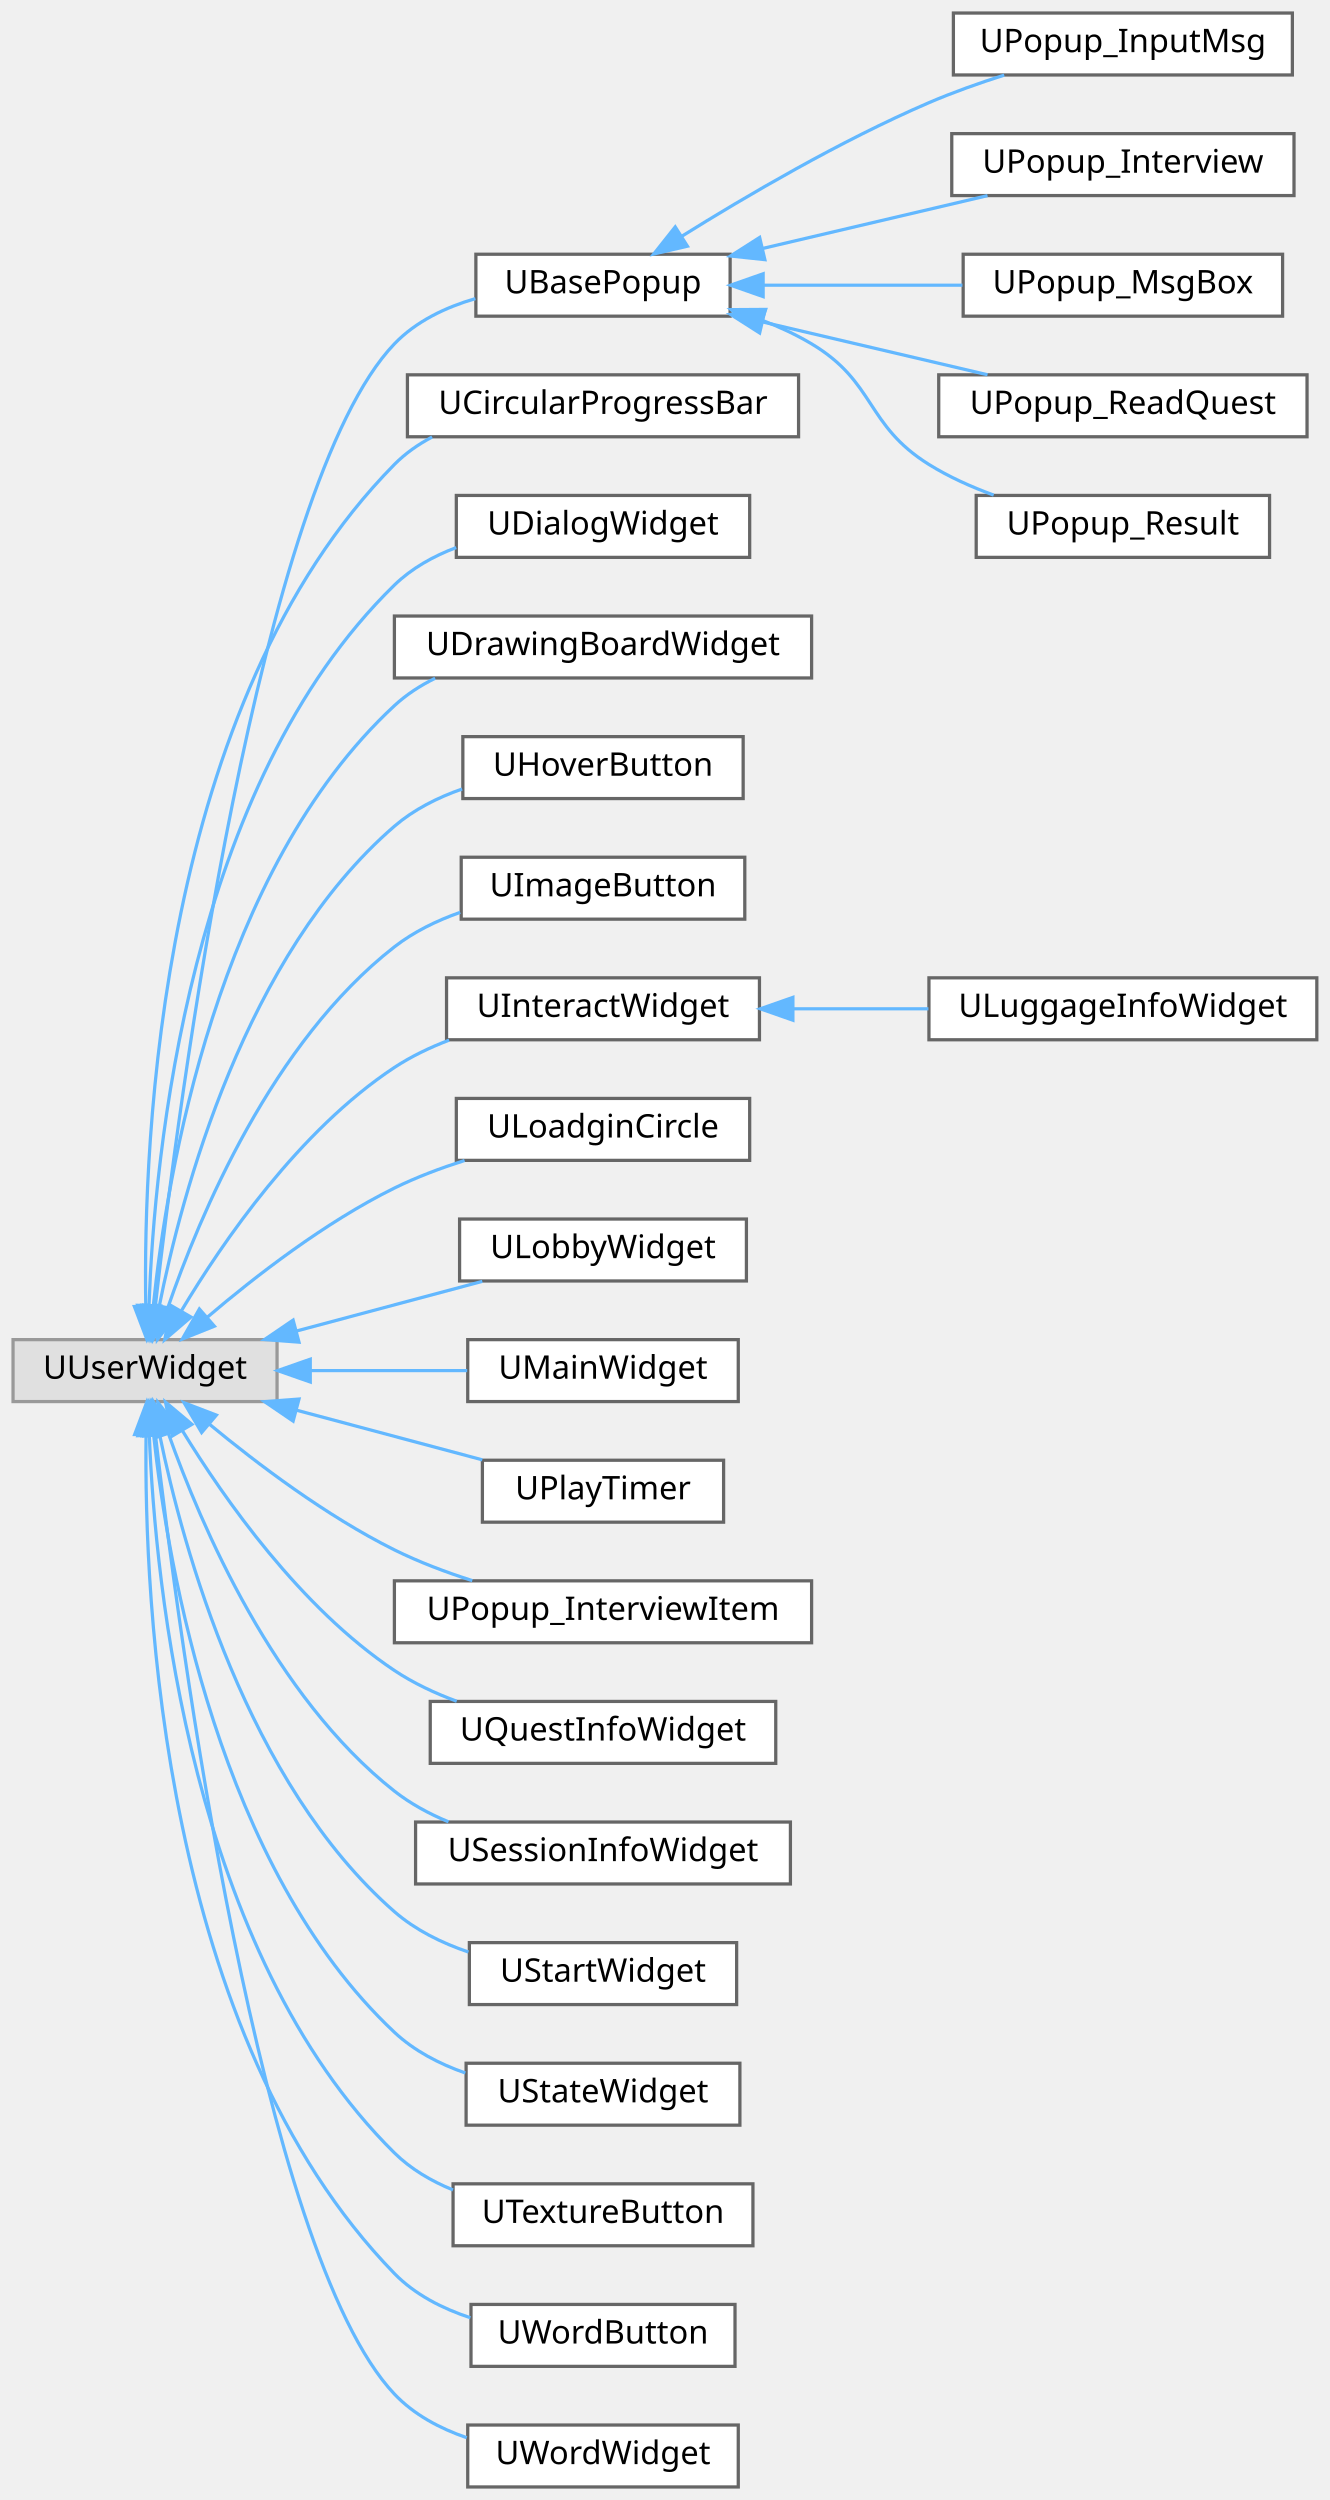
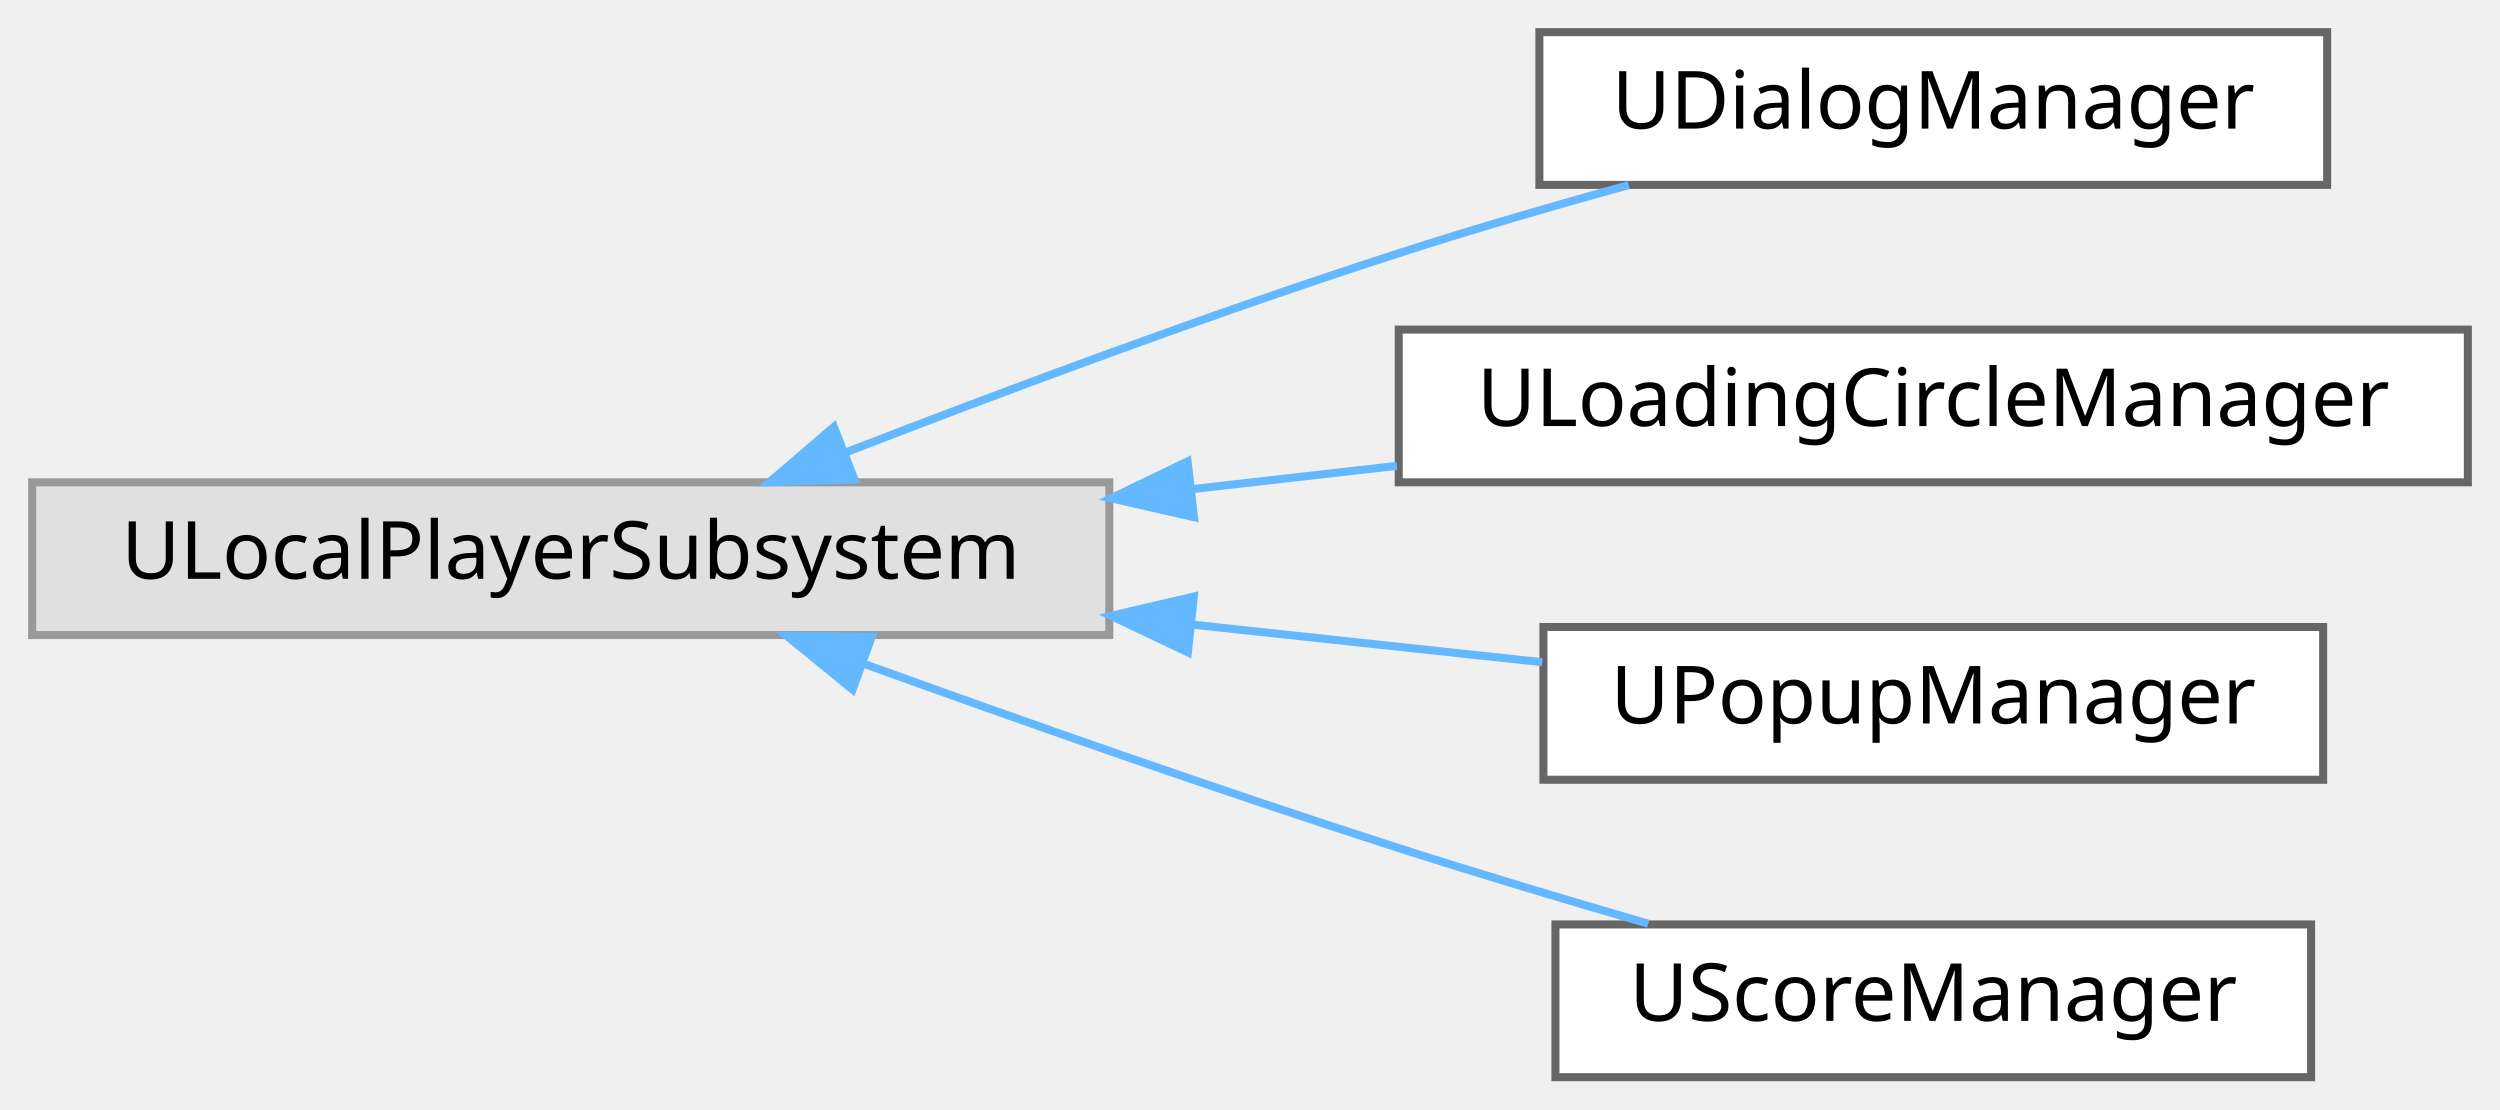
- <svg xmlns="http://www.w3.org/2000/svg" xmlns:xlink="http://www.w3.org/1999/xlink" width="408pt" height="767pt" viewBox="0.00 0.00 408.00 767.00">
-   <g id="graph0" class="graph" transform="scale(1 1) rotate(0) translate(4 763)">
+ <svg xmlns="http://www.w3.org/2000/svg" xmlns:xlink="http://www.w3.org/1999/xlink" width="311pt" height="138pt" viewBox="0.00 0.00 311.00 138.00">
+   <g id="graph0" class="graph" transform="scale(1 1) rotate(0) translate(4 134)">
    <g id="Node000000" class="node">
      <g id="a_Node000000">
        <a xlink:title=" ">
-           <polygon fill="#e0e0e0" stroke="#999999" points="81,-352 0,-352 0,-333 81,-333 81,-352" />
-           <text text-anchor="middle" x="40.5" y="-340" font-family="Malgun Gothic" font-size="10.00">UUserWidget</text>
+           <polygon fill="#e0e0e0" stroke="#999999" points="134,-74 0,-74 0,-55 134,-55 134,-74" />
+           <text text-anchor="middle" x="67" y="-62" font-family="Malgun Gothic" font-size="10.00">ULocalPlayerSubsystem</text>
        </a>
      </g>
    </g>
    <g id="Node000001" class="node">
      <g id="a_Node000001">
-         <a xlink:href="classUBasePopup.html" target="_top" xlink:title="모든 팝업의 기본 클래스">
-           <polygon fill="white" stroke="#666666" points="220,-685 142,-685 142,-666 220,-666 220,-685" />
-           <text text-anchor="middle" x="181" y="-673" font-family="Malgun Gothic" font-size="10.00">UBasePopup</text>
+         <a xlink:href="classUDialogManager.html" target="_top" xlink:title="토스트 메시지와 같은 간단한 다이얼로그 위젯의 표시를 관리하는 LocalPlayer 서브시스템입니다.">
+           <polygon fill="white" stroke="#666666" points="285.5,-130 187.5,-130 187.5,-111 285.5,-111 285.5,-130" />
+           <text text-anchor="middle" x="236.5" y="-118" font-family="Malgun Gothic" font-size="10.00">UDialogManager</text>
        </a>
      </g>
    </g>
-     <g id="edge65_Node000000_Node000001" class="edge">
-       <g id="a_edge65_Node000000_Node000001">
+     <g id="edge61_Node000000_Node000001" class="edge">
+       <g id="a_edge61_Node000000_Node000001">
        <a xlink:title=" ">
-           <path fill="none" stroke="#63b8ff" d="M43.65,-362.31C50.76,-424.5 75.53,-614.2 117,-657.5 123.61,-664.4 132.66,-668.71 141.85,-671.39" />
-           <polygon fill="#63b8ff" stroke="#63b8ff" points="47.11,-361.8 42.52,-352.25 40.15,-362.58 47.11,-361.8" />
-         </a>
-       </g>
-     </g>
-     <g id="Node000007" class="node">
-       <g id="a_Node000007">
-         <a xlink:href="classUCircularProgressBar.html" target="_top" xlink:title=" ">
-           <polygon fill="white" stroke="#666666" points="241,-648 121,-648 121,-629 241,-629 241,-648" />
-           <text text-anchor="middle" x="181" y="-636" font-family="Malgun Gothic" font-size="10.00">UCircularProgressBar</text>
-         </a>
-       </g>
-     </g>
-     <g id="edge71_Node000000_Node000007" class="edge">
-       <g id="a_edge71_Node000000_Node000007">
-         <a xlink:title=" ">
-           <path fill="none" stroke="#63b8ff" d="M40.72,-362.49C39.89,-413.12 44.97,-547.52 117,-620.5 120.36,-623.9 124.31,-626.67 128.57,-628.92" />
-           <polygon fill="#63b8ff" stroke="#63b8ff" points="44.23,-362.35 40.99,-352.26 37.23,-362.16 44.23,-362.35" />
-         </a>
-       </g>
-     </g>
-     <g id="Node000008" class="node">
-       <g id="a_Node000008">
-         <a xlink:href="classUDialogWidget.html" target="_top" xlink:title="텍스트 출력하는 다이얼로그 위젯입니다.">
-           <polygon fill="white" stroke="#666666" points="226,-611 136,-611 136,-592 226,-592 226,-611" />
-           <text text-anchor="middle" x="181" y="-599" font-family="Malgun Gothic" font-size="10.00">UDialogWidget</text>
-         </a>
-       </g>
-     </g>
-     <g id="edge72_Node000000_Node000008" class="edge">
-       <g id="a_edge72_Node000000_Node000008">
-         <a xlink:title=" ">
-           <path fill="none" stroke="#63b8ff" d="M41.72,-362.59C43.35,-408.53 53.91,-521.99 117,-583.5 122.29,-588.66 128.96,-592.36 135.96,-595.01" />
-           <polygon fill="#63b8ff" stroke="#63b8ff" points="45.22,-362.35 41.47,-352.44 38.22,-362.53 45.22,-362.35" />
-         </a>
-       </g>
-     </g>
-     <g id="Node000009" class="node">
-       <g id="a_Node000009">
-         <a xlink:href="classUDrawingBoardWidget.html" target="_top" xlink:title=" ">
-           <polygon fill="white" stroke="#666666" points="245,-574 117,-574 117,-555 245,-555 245,-574" />
-           <text text-anchor="middle" x="181" y="-562" font-family="Malgun Gothic" font-size="10.00">UDrawingBoardWidget</text>
-         </a>
-       </g>
-     </g>
-     <g id="edge73_Node000000_Node000009" class="edge">
-       <g id="a_edge73_Node000000_Node000009">
-         <a xlink:title=" ">
-           <path fill="none" stroke="#63b8ff" d="M43.02,-362.25C47.21,-402.84 62.56,-496.06 117,-546.5 120.67,-549.9 124.94,-552.67 129.5,-554.91" />
-           <polygon fill="#63b8ff" stroke="#63b8ff" points="46.5,-361.92 42.11,-352.28 39.53,-362.55 46.5,-361.92" />
-         </a>
-       </g>
-     </g>
-     <g id="Node000010" class="node">
-       <g id="a_Node000010">
-         <a xlink:href="classUHoverButton.html" target="_top" xlink:title=" ">
-           <polygon fill="white" stroke="#666666" points="224,-537 138,-537 138,-518 224,-518 224,-537" />
-           <text text-anchor="middle" x="181" y="-525" font-family="Malgun Gothic" font-size="10.00">UHoverButton</text>
-         </a>
-       </g>
-     </g>
-     <g id="edge74_Node000000_Node000010" class="edge">
-       <g id="a_edge74_Node000000_Node000010">
-         <a xlink:title=" ">
-           <path fill="none" stroke="#63b8ff" d="M44.8,-361.98C51.74,-396.83 71.15,-469.91 117,-509.5 122.94,-514.63 130.26,-518.3 137.77,-520.93" />
-           <polygon fill="#63b8ff" stroke="#63b8ff" points="48.23,-361.29 42.97,-352.1 41.35,-362.57 48.23,-361.29" />
-         </a>
-       </g>
-     </g>
-     <g id="Node000011" class="node">
-       <g id="a_Node000011">
-         <a xlink:href="classUImageButton.html" target="_top" xlink:title="UImageButton">
-           <polygon fill="white" stroke="#666666" points="224.5,-500 137.5,-500 137.5,-481 224.5,-481 224.5,-500" />
-           <text text-anchor="middle" x="181" y="-488" font-family="Malgun Gothic" font-size="10.00">UImageButton</text>
-         </a>
-       </g>
-     </g>
-     <g id="edge75_Node000000_Node000011" class="edge">
-       <g id="a_edge75_Node000000_Node000011">
-         <a xlink:title=" ">
-           <path fill="none" stroke="#63b8ff" d="M47.42,-361.6C57.22,-390.06 79.56,-443.36 117,-472.5 122.92,-477.11 129.98,-480.54 137.19,-483.09" />
-           <polygon fill="#63b8ff" stroke="#63b8ff" points="50.72,-360.42 44.27,-352.01 44.06,-362.6 50.72,-360.42" />
-         </a>
-       </g>
-     </g>
-     <g id="Node000012" class="node">
-       <g id="a_Node000012">
-         <a xlink:href="classUInteractWidget.html" target="_top" xlink:title=" ">
-           <polygon fill="white" stroke="#666666" points="229,-463 133,-463 133,-444 229,-444 229,-463" />
-           <text text-anchor="middle" x="181" y="-451" font-family="Malgun Gothic" font-size="10.00">UInteractWidget</text>
-         </a>
-       </g>
-     </g>
-     <g id="edge76_Node000000_Node000012" class="edge">
-       <g id="a_edge76_Node000000_Node000012">
-         <a xlink:title=" ">
-           <path fill="none" stroke="#63b8ff" d="M51.72,-360.96C64.35,-382.07 87.79,-416.21 117,-435.5 122.13,-438.88 127.89,-441.64 133.8,-443.89" />
-           <polygon fill="#63b8ff" stroke="#63b8ff" points="54.59,-358.93 46.55,-352.02 48.52,-362.43 54.59,-358.93" />
-         </a>
-       </g>
-     </g>
-     <g id="Node000014" class="node">
-       <g id="a_Node000014">
-         <a xlink:href="classULoadginCircle.html" target="_top" xlink:title="네트워크 대기 상태를 표시하는 로딩 서클 위젯입니다.">
-           <polygon fill="white" stroke="#666666" points="226,-426 136,-426 136,-407 226,-407 226,-426" />
-           <text text-anchor="middle" x="181" y="-414" font-family="Malgun Gothic" font-size="10.00">ULoadginCircle</text>
-         </a>
-       </g>
-     </g>
-     <g id="edge78_Node000000_Node000014" class="edge">
-       <g id="a_edge78_Node000000_Node000014">
-         <a xlink:title=" ">
-           <path fill="none" stroke="#63b8ff" d="M59.67,-358.93C74.24,-371.35 95.71,-388 117,-398.5 123.73,-401.82 131.18,-404.63 138.53,-406.96" />
-           <polygon fill="#63b8ff" stroke="#63b8ff" points="61.77,-356.13 51.94,-352.19 57.17,-361.4 61.77,-356.13" />
-         </a>
-       </g>
-     </g>
-     <g id="Node000015" class="node">
-       <g id="a_Node000015">
-         <a xlink:href="classULobbyWidget.html" target="_top" xlink:title=" ">
-           <polygon fill="white" stroke="#666666" points="225,-389 137,-389 137,-370 225,-370 225,-389" />
-           <text text-anchor="middle" x="181" y="-377" font-family="Malgun Gothic" font-size="10.00">ULobbyWidget</text>
-         </a>
-       </g>
-     </g>
-     <g id="edge79_Node000000_Node000015" class="edge">
-       <g id="a_edge79_Node000000_Node000015">
-         <a xlink:title=" ">
-           <path fill="none" stroke="#63b8ff" d="M86.87,-354.62C105.4,-359.57 126.53,-365.22 143.97,-369.88" />
-           <polygon fill="#63b8ff" stroke="#63b8ff" points="87.73,-351.23 77.17,-352.03 85.93,-357.99 87.73,-351.23" />
-         </a>
-       </g>
-     </g>
-     <g id="Node000016" class="node">
-       <g id="a_Node000016">
-         <a xlink:href="classUMainWidget.html" target="_top" xlink:title="메인 UI 위젯">
-           <polygon fill="white" stroke="#666666" points="222.5,-352 139.5,-352 139.5,-333 222.5,-333 222.5,-352" />
-           <text text-anchor="middle" x="181" y="-340" font-family="Malgun Gothic" font-size="10.00">UMainWidget</text>
-         </a>
-       </g>
-     </g>
-     <g id="edge80_Node000000_Node000016" class="edge">
-       <g id="a_edge80_Node000000_Node000016">
-         <a xlink:title=" ">
-           <path fill="none" stroke="#63b8ff" d="M91.3,-342.5C107.07,-342.5 124.3,-342.5 139.34,-342.5" />
-           <polygon fill="#63b8ff" stroke="#63b8ff" points="91.19,-339 81.19,-342.5 91.19,-346 91.19,-339" />
-         </a>
-       </g>
-     </g>
-     <g id="Node000017" class="node">
-       <g id="a_Node000017">
-         <a xlink:href="classUPlayTimer.html" target="_top" xlink:title="플레이 타이머를 표시하는 위젯">
-           <polygon fill="white" stroke="#666666" points="218,-315 144,-315 144,-296 218,-296 218,-315" />
-           <text text-anchor="middle" x="181" y="-303" font-family="Malgun Gothic" font-size="10.00">UPlayTimer</text>
-         </a>
-       </g>
-     </g>
-     <g id="edge81_Node000000_Node000017" class="edge">
-       <g id="a_edge81_Node000000_Node000017">
-         <a xlink:title=" ">
-           <path fill="none" stroke="#63b8ff" d="M86.87,-330.38C105.4,-325.43 126.53,-319.78 143.97,-315.12" />
-           <polygon fill="#63b8ff" stroke="#63b8ff" points="85.93,-327.01 77.17,-332.97 87.73,-333.77 85.93,-327.01" />
-         </a>
-       </g>
-     </g>
-     <g id="Node000018" class="node">
-       <g id="a_Node000018">
-         <a xlink:href="classUPopup__InterviewItem.html" target="_top" xlink:title=" ">
-           <polygon fill="white" stroke="#666666" points="245,-278 117,-278 117,-259 245,-259 245,-278" />
-           <text text-anchor="middle" x="181" y="-266" font-family="Malgun Gothic" font-size="10.00">UPopup_InterviewItem</text>
-         </a>
-       </g>
-     </g>
-     <g id="edge82_Node000000_Node000018" class="edge">
-       <g id="a_edge82_Node000000_Node000018">
-         <a xlink:title=" ">
-           <path fill="none" stroke="#63b8ff" d="M60.27,-326.04C74.88,-313.95 96.12,-297.88 117,-287.5 124.47,-283.79 132.8,-280.65 140.9,-278.06" />
-           <polygon fill="#63b8ff" stroke="#63b8ff" points="57.86,-323.5 52.48,-332.63 62.38,-328.84 57.86,-323.5" />
-         </a>
-       </g>
-     </g>
-     <g id="Node000019" class="node">
-       <g id="a_Node000019">
-         <a xlink:href="classUQuestInfoWidget.html" target="_top" xlink:title=" ">
-           <polygon fill="white" stroke="#666666" points="234,-241 128,-241 128,-222 234,-222 234,-241" />
-           <text text-anchor="middle" x="181" y="-229" font-family="Malgun Gothic" font-size="10.00">UQuestInfoWidget</text>
-         </a>
-       </g>
-     </g>
-     <g id="edge83_Node000000_Node000019" class="edge">
-       <g id="a_edge83_Node000000_Node000019">
-         <a xlink:title=" ">
-           <path fill="none" stroke="#63b8ff" d="M52.01,-323.99C64.78,-303.15 88.21,-269.7 117,-250.5 122.8,-246.63 129.41,-243.53 136.12,-241.05" />
-           <polygon fill="#63b8ff" stroke="#63b8ff" points="48.86,-322.45 46.77,-332.84 54.88,-326.02 48.86,-322.45" />
-         </a>
-       </g>
-     </g>
-     <g id="Node000020" class="node">
-       <g id="a_Node000020">
-         <a xlink:href="classUSessionInfoWidget.html" target="_top" xlink:title=" ">
-           <polygon fill="white" stroke="#666666" points="238.5,-204 123.5,-204 123.5,-185 238.5,-185 238.5,-204" />
-           <text text-anchor="middle" x="181" y="-192" font-family="Malgun Gothic" font-size="10.00">USessionInfoWidget</text>
-         </a>
-       </g>
-     </g>
-     <g id="edge84_Node000000_Node000020" class="edge">
-       <g id="a_edge84_Node000000_Node000020">
-         <a xlink:title=" ">
-           <path fill="none" stroke="#63b8ff" d="M47.66,-323.2C57.66,-294.95 80.12,-242.54 117,-213.5 121.94,-209.61 127.66,-206.52 133.6,-204.06" />
-           <polygon fill="#63b8ff" stroke="#63b8ff" points="44.32,-322.15 44.43,-332.75 50.95,-324.4 44.32,-322.15" />
-         </a>
-       </g>
-     </g>
-     <g id="Node000021" class="node">
-       <g id="a_Node000021">
-         <a xlink:href="classUStartWidget.html" target="_top" xlink:title=" ">
-           <polygon fill="white" stroke="#666666" points="222,-167 140,-167 140,-148 222,-148 222,-167" />
-           <text text-anchor="middle" x="181" y="-155" font-family="Malgun Gothic" font-size="10.00">UStartWidget</text>
-         </a>
-       </g>
-     </g>
-     <g id="edge85_Node000000_Node000021" class="edge">
-       <g id="a_edge85_Node000000_Node000021">
-         <a xlink:title=" ">
-           <path fill="none" stroke="#63b8ff" d="M44.99,-322.75C52.15,-288.03 71.82,-216 117,-176.5 123.45,-170.86 131.53,-166.89 139.73,-164.11" />
-           <polygon fill="#63b8ff" stroke="#63b8ff" points="41.47,-322.51 43.02,-332.99 48.34,-323.83 41.47,-322.51" />
-         </a>
-       </g>
-     </g>
-     <g id="Node000022" class="node">
-       <g id="a_Node000022">
-         <a xlink:href="classUStateWidget.html" target="_top" xlink:title=" ">
-           <polygon fill="white" stroke="#666666" points="223,-130 139,-130 139,-111 223,-111 223,-130" />
-           <text text-anchor="middle" x="181" y="-118" font-family="Malgun Gothic" font-size="10.00">UStateWidget</text>
-         </a>
-       </g>
-     </g>
-     <g id="edge86_Node000000_Node000022" class="edge">
-       <g id="a_edge86_Node000000_Node000022">
-         <a xlink:title=" ">
-           <path fill="none" stroke="#63b8ff" d="M43.14,-322.65C47.54,-282.24 63.24,-189.97 117,-139.5 123.08,-133.79 130.82,-129.79 138.77,-127" />
-           <polygon fill="#63b8ff" stroke="#63b8ff" points="39.63,-322.51 42.15,-332.8 46.6,-323.19 39.63,-322.51" />
-         </a>
-       </g>
-     </g>
-     <g id="Node000023" class="node">
-       <g id="a_Node000023">
-         <a xlink:href="classUTextureButton.html" target="_top" xlink:title="심플한 텍스쳐 기반 버튼 위젯">
-           <polygon fill="white" stroke="#666666" points="227,-93 135,-93 135,-74 227,-74 227,-93" />
-           <text text-anchor="middle" x="181" y="-81" font-family="Malgun Gothic" font-size="10.00">UTextureButton</text>
-         </a>
-       </g>
-     </g>
-     <g id="edge87_Node000000_Node000023" class="edge">
-       <g id="a_edge87_Node000000_Node000023">
-         <a xlink:title=" ">
-           <path fill="none" stroke="#63b8ff" d="M41.81,-322.55C43.63,-276.93 54.56,-164.2 117,-102.5 122.04,-97.52 128.33,-93.84 134.98,-91.12" />
-           <polygon fill="#63b8ff" stroke="#63b8ff" points="38.31,-322.53 41.52,-332.63 45.31,-322.74 38.31,-322.53" />
-         </a>
-       </g>
-     </g>
-     <g id="Node000024" class="node">
-       <g id="a_Node000024">
-         <a xlink:href="classUWordButton.html" target="_top" xlink:title="단어 버튼 위젯">
-           <polygon fill="white" stroke="#666666" points="221.5,-56 140.5,-56 140.5,-37 221.5,-37 221.5,-56" />
-           <text text-anchor="middle" x="181" y="-44" font-family="Malgun Gothic" font-size="10.00">UWordButton</text>
-         </a>
-       </g>
-     </g>
-     <g id="edge88_Node000000_Node000024" class="edge">
-       <g id="a_edge88_Node000000_Node000024">
-         <a xlink:title=" ">
-           <path fill="none" stroke="#63b8ff" d="M40.81,-322.64C40.18,-272.34 45.71,-138.73 117,-65.5 123.3,-59.03 131.71,-54.75 140.32,-51.91" />
-           <polygon fill="#63b8ff" stroke="#63b8ff" points="37.31,-322.89 41.04,-332.81 44.31,-322.73 37.31,-322.89" />
-         </a>
-       </g>
-     </g>
-     <g id="Node000025" class="node">
-       <g id="a_Node000025">
-         <a xlink:href="classUWordWidget.html" target="_top" xlink:title="단어 표시 위젯">
-           <polygon fill="white" stroke="#666666" points="222.5,-19 139.5,-19 139.5,0 222.5,0 222.5,-19" />
-           <text text-anchor="middle" x="181" y="-7" font-family="Malgun Gothic" font-size="10.00">UWordWidget</text>
-         </a>
-       </g>
-     </g>
-     <g id="edge89_Node000000_Node000025" class="edge">
-       <g id="a_edge89_Node000000_Node000025">
-         <a xlink:title=" ">
-           <path fill="none" stroke="#63b8ff" d="M43.68,-322.77C50.9,-260.86 75.95,-71.95 117,-28.5 122.96,-22.19 130.94,-17.95 139.2,-15.11" />
-           <polygon fill="#63b8ff" stroke="#63b8ff" points="40.19,-322.46 42.54,-332.79 47.15,-323.25 40.19,-322.46" />
+           <path fill="none" stroke="#63b8ff" d="M101.19,-77.71C121.01,-85.39 146.77,-95 170,-102.5 179.2,-105.47 189.23,-108.39 198.61,-110.98" />
+           <polygon fill="#63b8ff" stroke="#63b8ff" points="102.29,-74.38 91.7,-74.01 99.74,-80.9 102.29,-74.38" />
        </a>
      </g>
    </g>
    <g id="Node000002" class="node">
      <g id="a_Node000002">
-         <a xlink:href="classUPopup__InputMsg.html" target="_top" xlink:title=" ">
-           <polygon fill="white" stroke="#666666" points="392.5,-759 288.5,-759 288.5,-740 392.5,-740 392.5,-759" />
-           <text text-anchor="middle" x="340.5" y="-747" font-family="Malgun Gothic" font-size="10.00">UPopup_InputMsg</text>
+         <a xlink:href="classULoadingCircleManager.html" target="_top" xlink:title="전역 로딩 서클의 표시 여부를 관리하는 LocalPlayerSubsystem입니다.">
+           <polygon fill="white" stroke="#666666" points="303,-93 170,-93 170,-74 303,-74 303,-93" />
+           <text text-anchor="middle" x="236.5" y="-81" font-family="Malgun Gothic" font-size="10.00">ULoadingCircleManager</text>
        </a>
      </g>
    </g>
-     <g id="edge66_Node000001_Node000002" class="edge">
-       <g id="a_edge66_Node000001_Node000002">
+     <g id="edge62_Node000000_Node000002" class="edge">
+       <g id="a_edge62_Node000000_Node000002">
        <a xlink:title=" ">
-           <path fill="none" stroke="#63b8ff" d="M205.13,-690.49C224.74,-702.72 253.91,-719.84 281,-731.5 288.32,-734.65 296.37,-737.5 304.1,-739.96" />
-           <polygon fill="#63b8ff" stroke="#63b8ff" points="206.9,-687.47 196.58,-685.08 203.16,-693.38 206.9,-687.47" />
+           <path fill="none" stroke="#63b8ff" d="M144.17,-73.14C152.72,-74.11 161.38,-75.09 169.78,-76.05" />
+           <polygon fill="#63b8ff" stroke="#63b8ff" points="144.53,-69.66 134.2,-72.01 143.74,-76.61 144.53,-69.66" />
        </a>
      </g>
    </g>
    <g id="Node000003" class="node">
      <g id="a_Node000003">
-         <a xlink:href="classUPopup__Interview.html" target="_top" xlink:title=" ">
-           <polygon fill="white" stroke="#666666" points="393,-722 288,-722 288,-703 393,-703 393,-722" />
-           <text text-anchor="middle" x="340.5" y="-710" font-family="Malgun Gothic" font-size="10.00">UPopup_Interview</text>
+         <a xlink:href="classUPopupManager.html" target="_top" xlink:title="팝업 관리자">
+           <polygon fill="white" stroke="#666666" points="285,-56 188,-56 188,-37 285,-37 285,-56" />
+           <text text-anchor="middle" x="236.5" y="-44" font-family="Malgun Gothic" font-size="10.00">UPopupManager</text>
        </a>
      </g>
    </g>
-     <g id="edge67_Node000001_Node000003" class="edge">
-       <g id="a_edge67_Node000001_Node000003">
+     <g id="edge63_Node000000_Node000003" class="edge">
+       <g id="a_edge63_Node000000_Node000003">
        <a xlink:title=" ">
-           <path fill="none" stroke="#63b8ff" d="M229.96,-686.77C252.02,-691.95 277.9,-698.03 298.97,-702.98" />
-           <polygon fill="#63b8ff" stroke="#63b8ff" points="230.66,-683.34 220.13,-684.46 229.06,-690.15 230.66,-683.34" />
+           <path fill="none" stroke="#63b8ff" d="M144.38,-56.29C159.18,-54.7 174.3,-53.08 187.85,-51.62" />
+           <polygon fill="#63b8ff" stroke="#63b8ff" points="143.77,-52.84 134.2,-57.39 144.52,-59.8 143.77,-52.84" />
        </a>
      </g>
    </g>
    <g id="Node000004" class="node">
      <g id="a_Node000004">
-         <a xlink:href="classUPopup__MsgBox.html" target="_top" xlink:title=" ">
-           <polygon fill="white" stroke="#666666" points="389.5,-685 291.5,-685 291.5,-666 389.5,-666 389.5,-685" />
-           <text text-anchor="middle" x="340.5" y="-673" font-family="Malgun Gothic" font-size="10.00">UPopup_MsgBox</text>
+         <a xlink:href="classUScoreManager.html" target="_top" xlink:title=" ">
+           <polygon fill="white" stroke="#666666" points="283.5,-19 189.5,-19 189.5,0 283.5,0 283.5,-19" />
+           <text text-anchor="middle" x="236.5" y="-7" font-family="Malgun Gothic" font-size="10.00">UScoreManager</text>
        </a>
      </g>
    </g>
-     <g id="edge68_Node000001_Node000004" class="edge">
-       <g id="a_edge68_Node000001_Node000004">
+     <g id="edge64_Node000000_Node000004" class="edge">
+       <g id="a_edge64_Node000000_Node000004">
        <a xlink:title=" ">
-           <path fill="none" stroke="#63b8ff" d="M230.25,-675.5C249.62,-675.5 271.9,-675.5 291.27,-675.5" />
-           <polygon fill="#63b8ff" stroke="#63b8ff" points="230.13,-672 220.13,-675.5 230.13,-679 230.13,-672" />
-         </a>
-       </g>
-     </g>
-     <g id="Node000005" class="node">
-       <g id="a_Node000005">
-         <a xlink:href="classUPopup__ReadQuest.html" target="_top" xlink:title="Read 퀘스트 메인 위젯">
-           <polygon fill="white" stroke="#666666" points="397,-648 284,-648 284,-629 397,-629 397,-648" />
-           <text text-anchor="middle" x="340.5" y="-636" font-family="Malgun Gothic" font-size="10.00">UPopup_ReadQuest</text>
-         </a>
-       </g>
-     </g>
-     <g id="edge69_Node000001_Node000005" class="edge">
-       <g id="a_edge69_Node000001_Node000005">
-         <a xlink:title=" ">
-           <path fill="none" stroke="#63b8ff" d="M229.96,-664.23C252.02,-659.05 277.9,-652.97 298.97,-648.02" />
-           <polygon fill="#63b8ff" stroke="#63b8ff" points="229.06,-660.85 220.13,-666.54 230.66,-667.66 229.06,-660.85" />
-         </a>
-       </g>
-     </g>
-     <g id="Node000006" class="node">
-       <g id="a_Node000006">
-         <a xlink:href="classUPopup__Result.html" target="_top" xlink:title=" ">
-           <polygon fill="white" stroke="#666666" points="385.5,-611 295.5,-611 295.5,-592 385.5,-592 385.5,-611" />
-           <text text-anchor="middle" x="340.5" y="-599" font-family="Malgun Gothic" font-size="10.00">UPopup_Result</text>
-         </a>
-       </g>
-     </g>
-     <g id="edge70_Node000001_Node000006" class="edge">
-       <g id="a_edge70_Node000001_Node000006">
-         <a xlink:title=" ">
-           <path fill="none" stroke="#63b8ff" d="M229.86,-664.72C235.14,-662.7 240.3,-660.31 245,-657.5 264.69,-645.73 261.52,-632.62 281,-620.5 287.07,-616.72 293.98,-613.62 300.86,-611.1" />
-           <polygon fill="#63b8ff" stroke="#63b8ff" points="228.63,-661.45 220.3,-668 230.9,-668.07 228.63,-661.45" />
-         </a>
-       </g>
-     </g>
-     <g id="Node000013" class="node">
-       <g id="a_Node000013">
-         <a xlink:href="classULuggageInfoWidget.html" target="_top" xlink:title=" ">
-           <polygon fill="white" stroke="#666666" points="400,-463 281,-463 281,-444 400,-444 400,-463" />
-           <text text-anchor="middle" x="340.5" y="-451" font-family="Malgun Gothic" font-size="10.00">ULuggageInfoWidget</text>
-         </a>
-       </g>
-     </g>
-     <g id="edge77_Node000012_Node000013" class="edge">
-       <g id="a_edge77_Node000012_Node000013">
-         <a xlink:title=" ">
-           <path fill="none" stroke="#63b8ff" d="M239.37,-453.5C252.88,-453.5 267.28,-453.5 280.84,-453.5" />
-           <polygon fill="#63b8ff" stroke="#63b8ff" points="239.26,-450 229.26,-453.5 239.26,-457 239.26,-450" />
+           <path fill="none" stroke="#63b8ff" d="M103.28,-51.49C122.85,-44.42 147.67,-35.67 170,-28.5 180.03,-25.28 191.01,-22 201.05,-19.09" />
+           <polygon fill="#63b8ff" stroke="#63b8ff" points="102.06,-48.21 93.85,-54.92 104.45,-54.79 102.06,-48.21" />
        </a>
      </g>
    </g>
  </g>
</svg>
